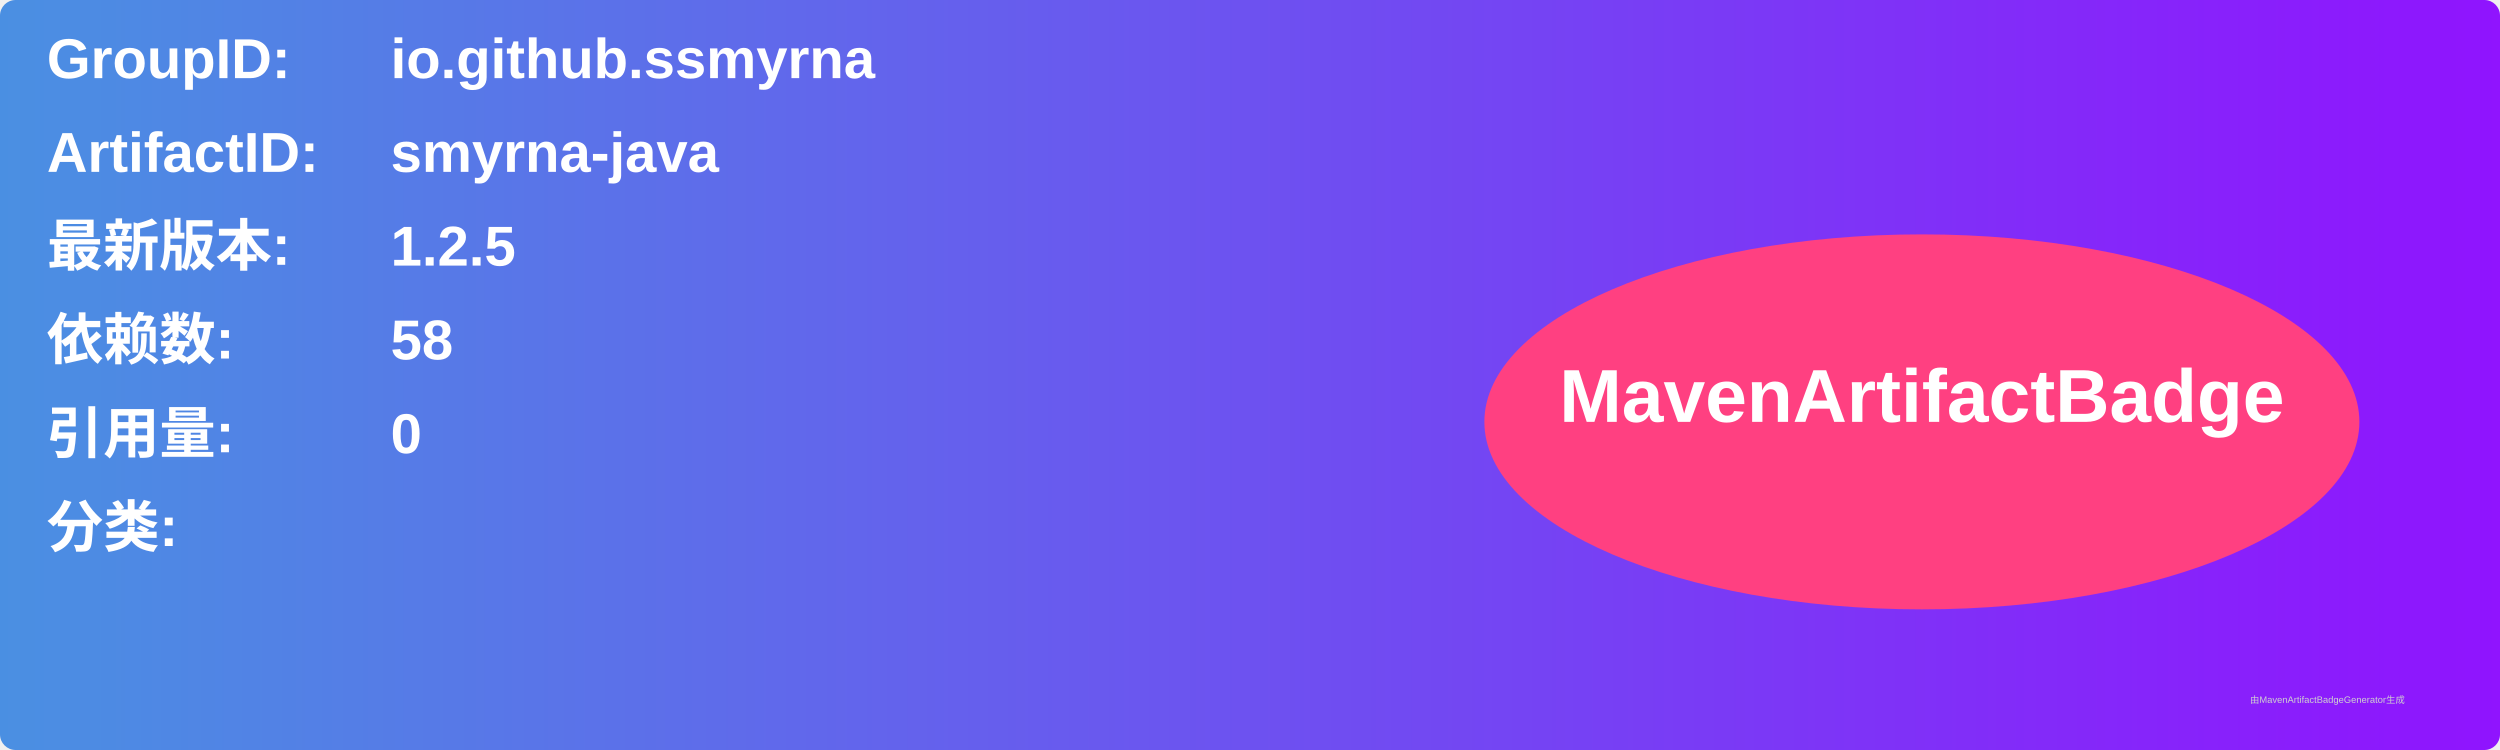
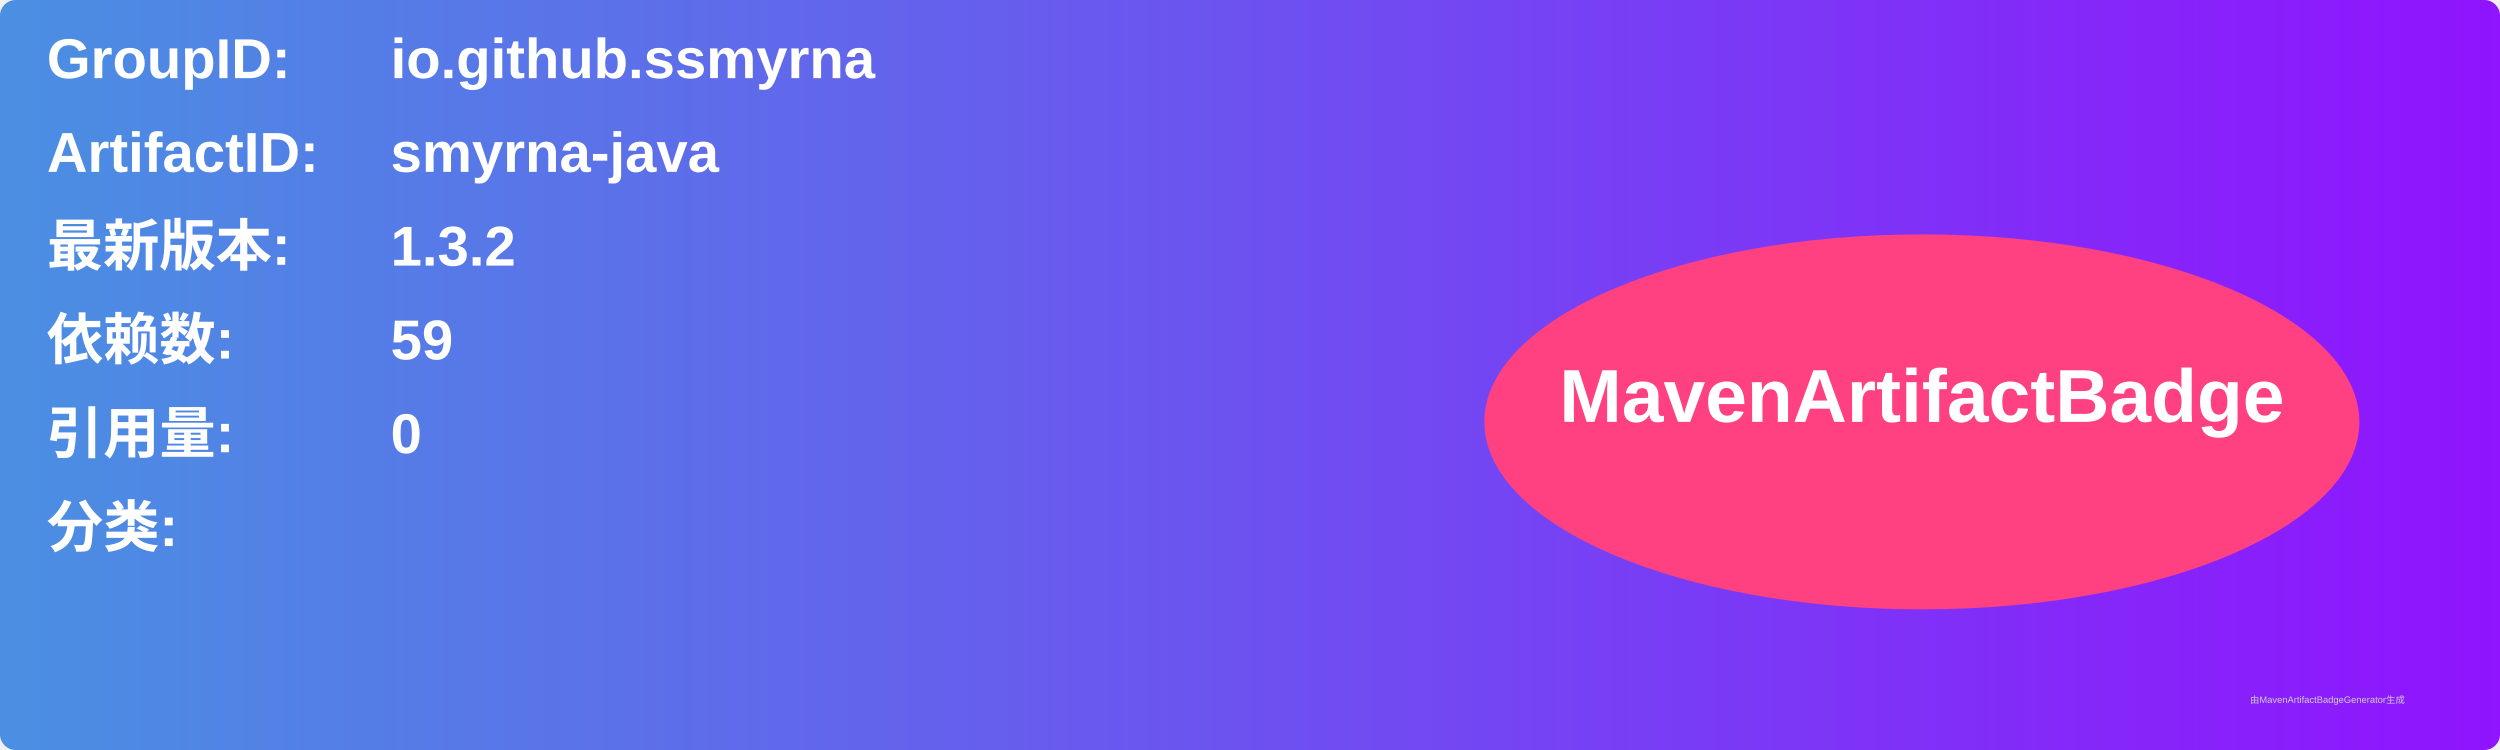
<svg xmlns="http://www.w3.org/2000/svg" width="800" height="240" viewBox="0 0 800 240">
  <linearGradient id="grad" x1="0%" y1="0%" x2="100%" y2="0%">
    <stop offset="0%" stop-color="#4a90e2" />
    <stop offset="100%" stop-color="#9013fe" />
  </linearGradient>
  <rect width="100%" height="100%" rx="5" ry="5" fill="url(#grad)" />
  <g transform="translate(15, 15)">
    <text x="0" y="10" font-family="Arial" font-size="18" fill="white" font-weight="bold" width="260">GroupID:</text>
    <text x="110" y="10" font-family="Arial" font-size="18" fill="white" font-weight="bold" width="460">io.github.ssmyrna</text>
    <text x="0" y="40" font-family="Arial" font-size="18" fill="white" font-weight="bold" width="260">ArtifactID:</text>
    <text x="110" y="40" font-family="Arial" font-size="18" fill="white" font-weight="bold" width="460">smyrna-java</text>
    <text x="0" y="70" font-family="Arial" font-size="18" fill="white" font-weight="bold">最新版本:</text>
    <text x="110" y="70" font-family="Arial" font-size="18" fill="white" font-weight="bold">
-       <tspan font-weight="bold">1.2.5</tspan>
+       <tspan font-weight="bold">1.3.2</tspan>
    </text>
    <text x="0" y="100" font-family="Arial" font-size="18" fill="white" font-weight="bold">依赖数: </text>
    <text x="110" y="100" font-family="Arial" font-size="18" fill="white">
-       <tspan font-weight="bold">58</tspan>
+       <tspan font-weight="bold">59</tspan>
    </text>
    <text x="0" y="130" font-family="Arial" font-size="18" fill="white" font-weight="bold">引用量: </text>
    <text x="110" y="130" font-family="Arial" font-size="18" fill="white">
      <tspan font-weight="bold">0</tspan>
    </text>
    <text x="0" y="160" font-family="Arial" font-size="18" fill="white" font-weight="bold">分类:</text>
    <text x="10" y="190" font-family="Arial" font-size="10" fill="white">
      <tspan font-weight="bold" />
    </text>
    <ellipse cx="600" cy="120" rx="140" ry="60" fill="#ff4081" />
    <text x="600" y="120" text-anchor="middle" font-family="Arial" font-size="24" fill="white" font-weight="bold">MavenArtifactBadge</text>
  </g>
  <text x="720" y="225" font-family="Arial" font-size="3" fill="#d0d0d0">由MavenArtifactBadgeGenerator生成</text>
</svg>
